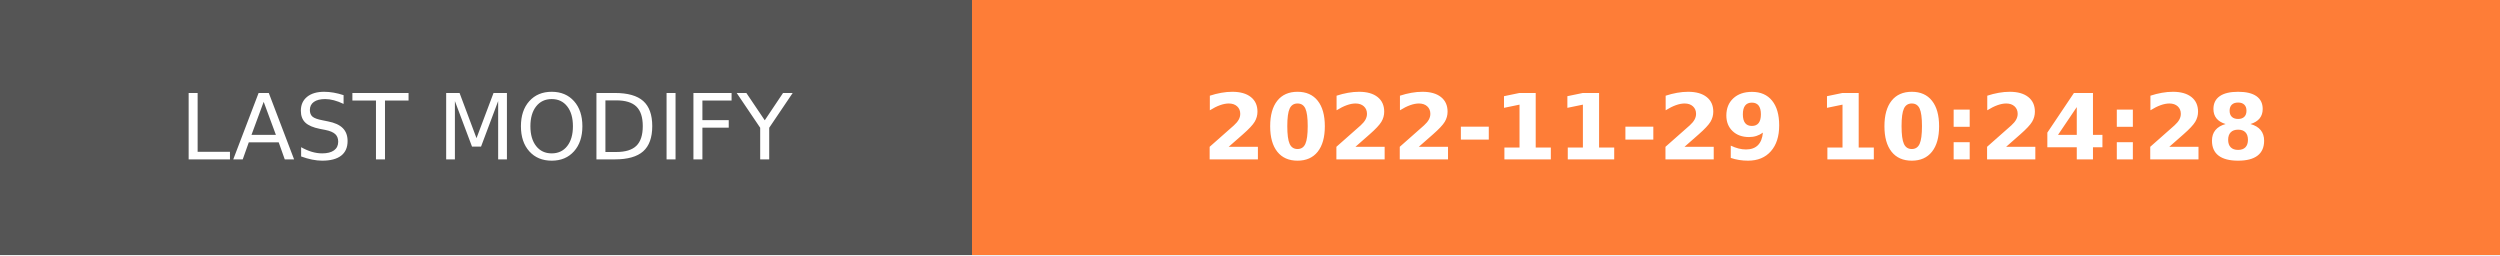
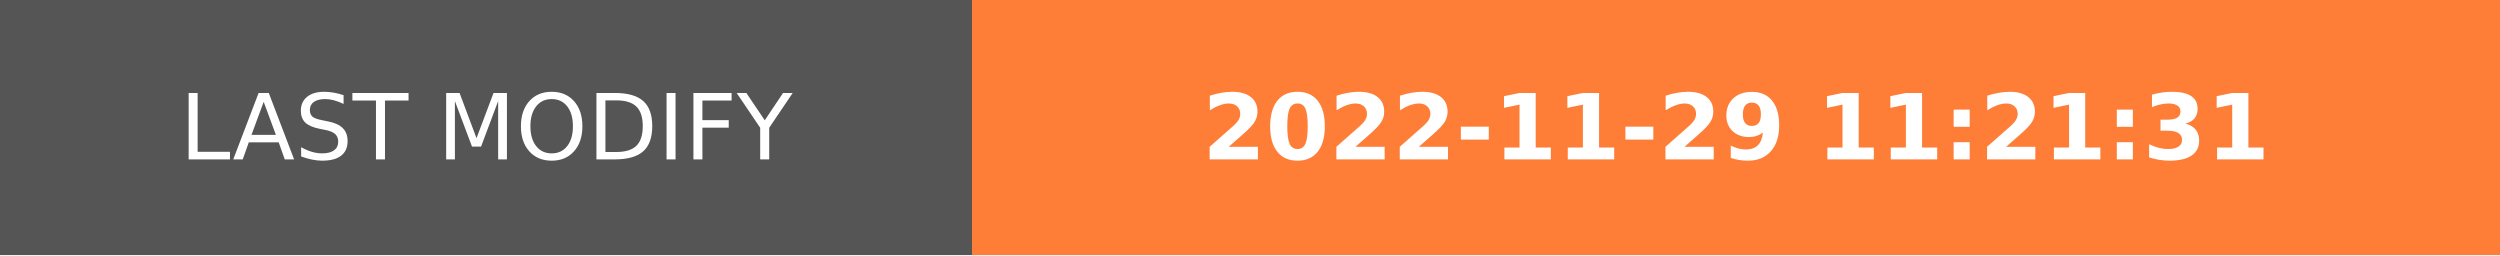
- <svg xmlns="http://www.w3.org/2000/svg" width="274.5" height="28" role="img" aria-label="LAST MODIFY: 2022-11-29 10:24:28">
+ <svg xmlns="http://www.w3.org/2000/svg" width="274.5" height="28" role="img" aria-label="LAST MODIFY: 2022-11-29 11:21:31">
  <g shape-rendering="crispEdges">
    <rect width="106.75" height="28" fill="#555" />
    <rect x="106.75" width="167.75" height="28" fill="#fe7d37" />
  </g>
  <g fill="#fff" text-anchor="middle" font-family="Verdana,Geneva,DejaVu Sans,sans-serif" text-rendering="geometricPrecision" font-size="100">
    <text transform="scale(.1)" x="533.75" y="175" textLength="827.5" fill="#fff">LAST MODIFY</text>
-     <text transform="scale(.1)" x="1906.25" y="175" textLength="1437.5" fill="#fff" font-weight="bold">2022-11-29 10:24:28</text>
+     <text transform="scale(.1)" x="1906.25" y="175" textLength="1437.5" fill="#fff" font-weight="bold">2022-11-29 11:21:31</text>
  </g>
</svg>
